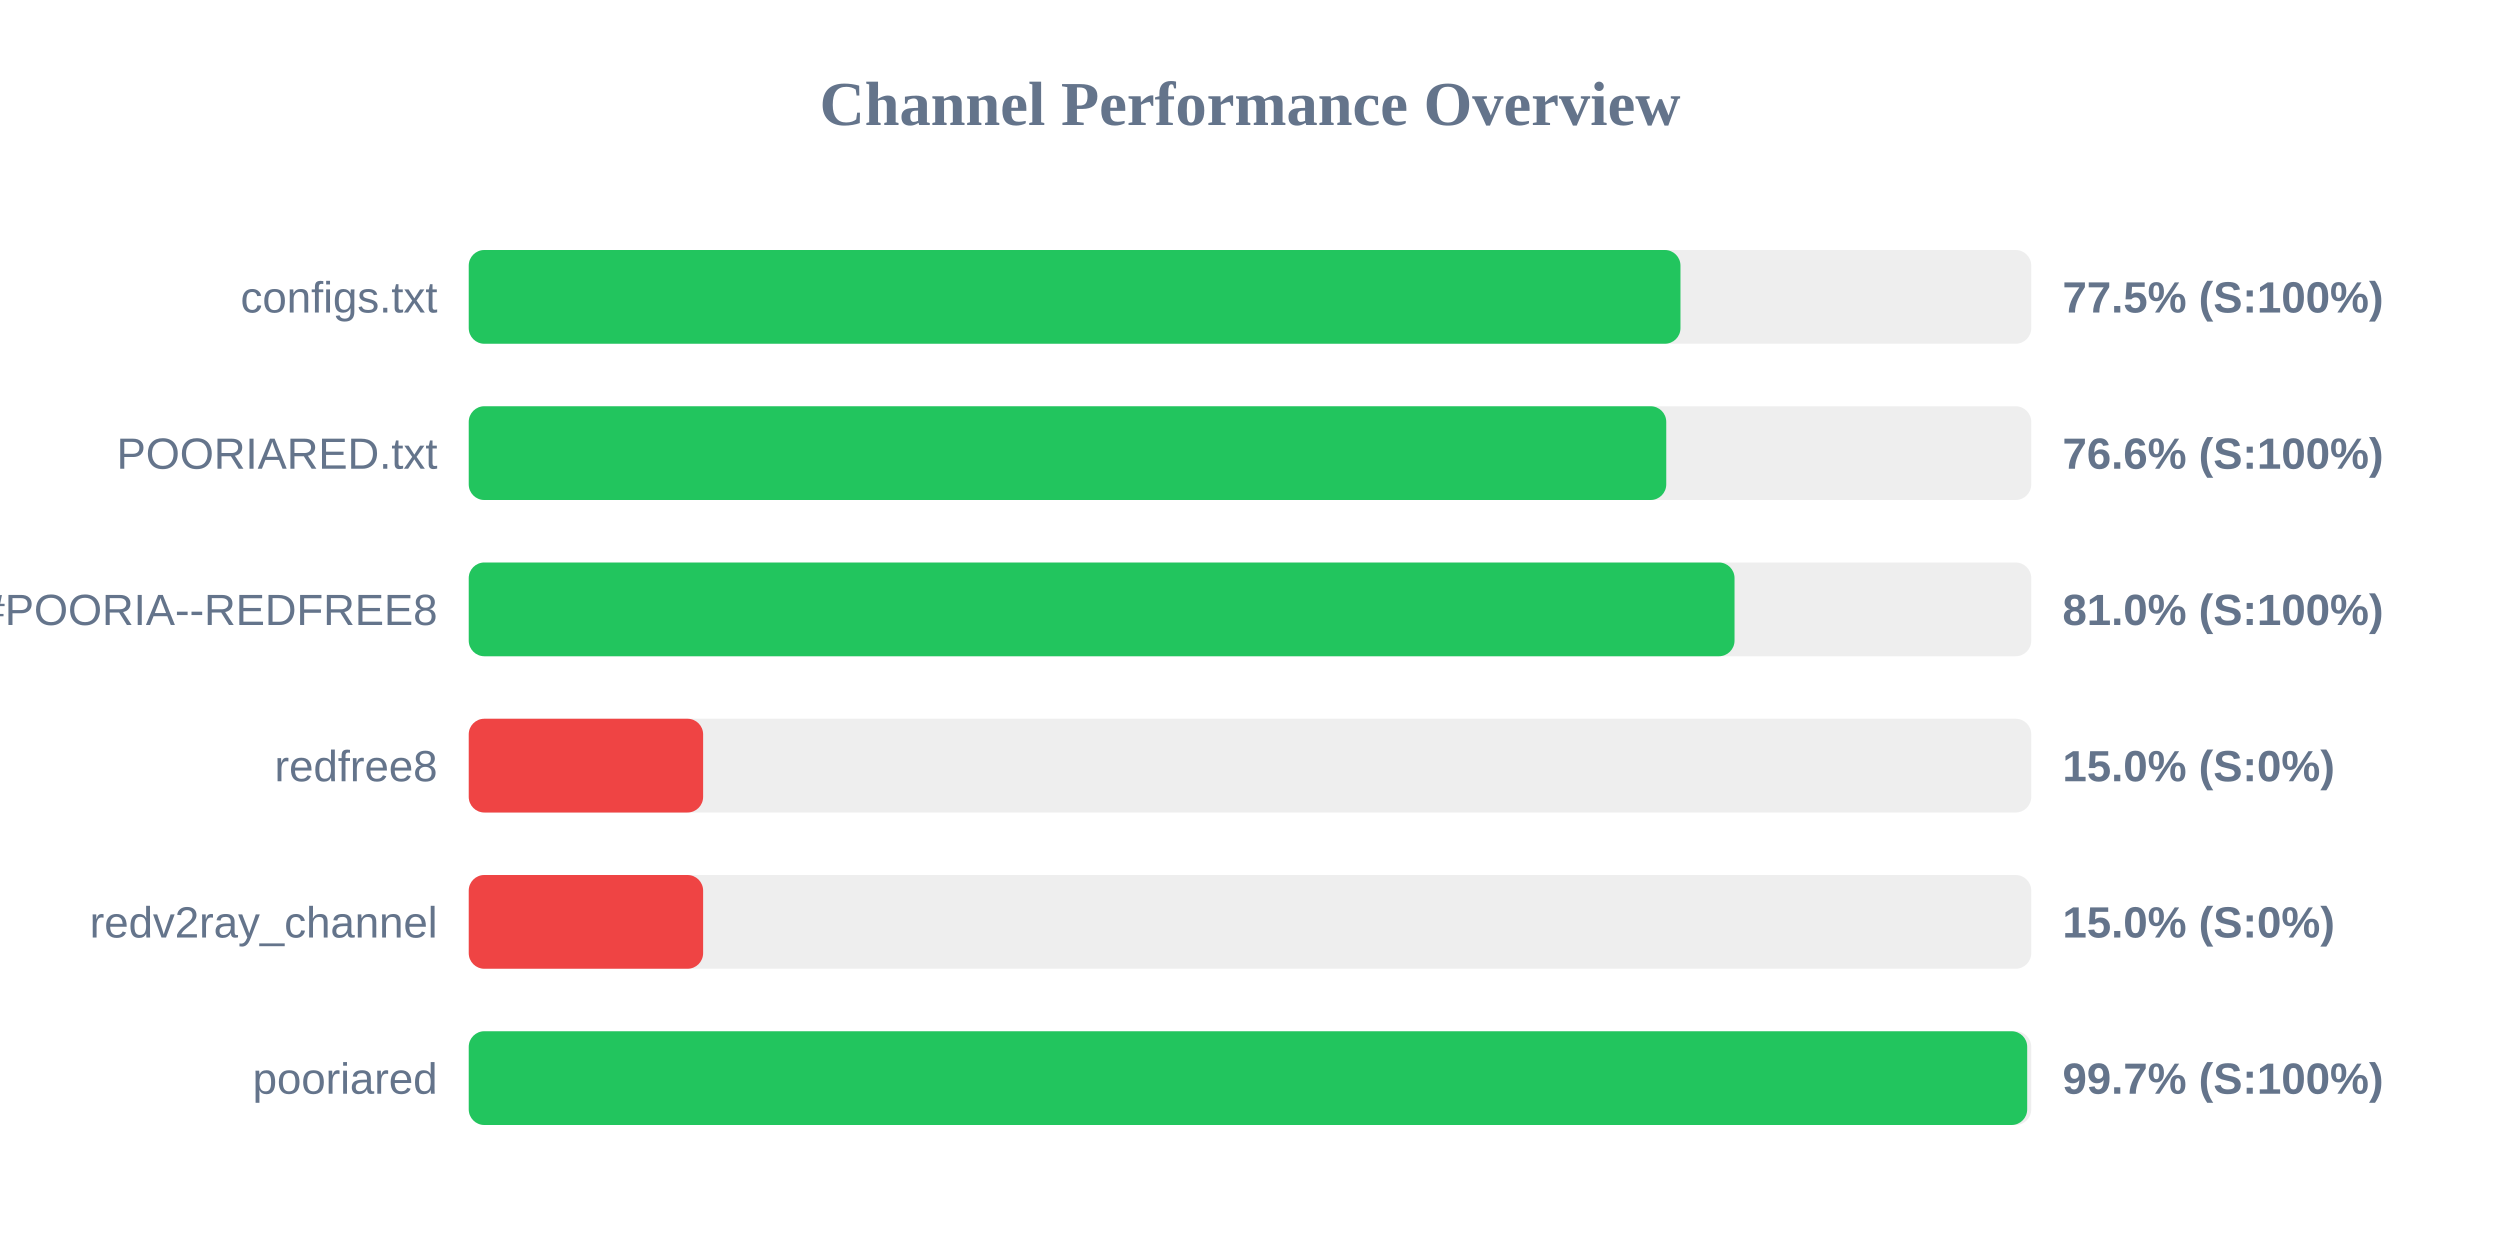
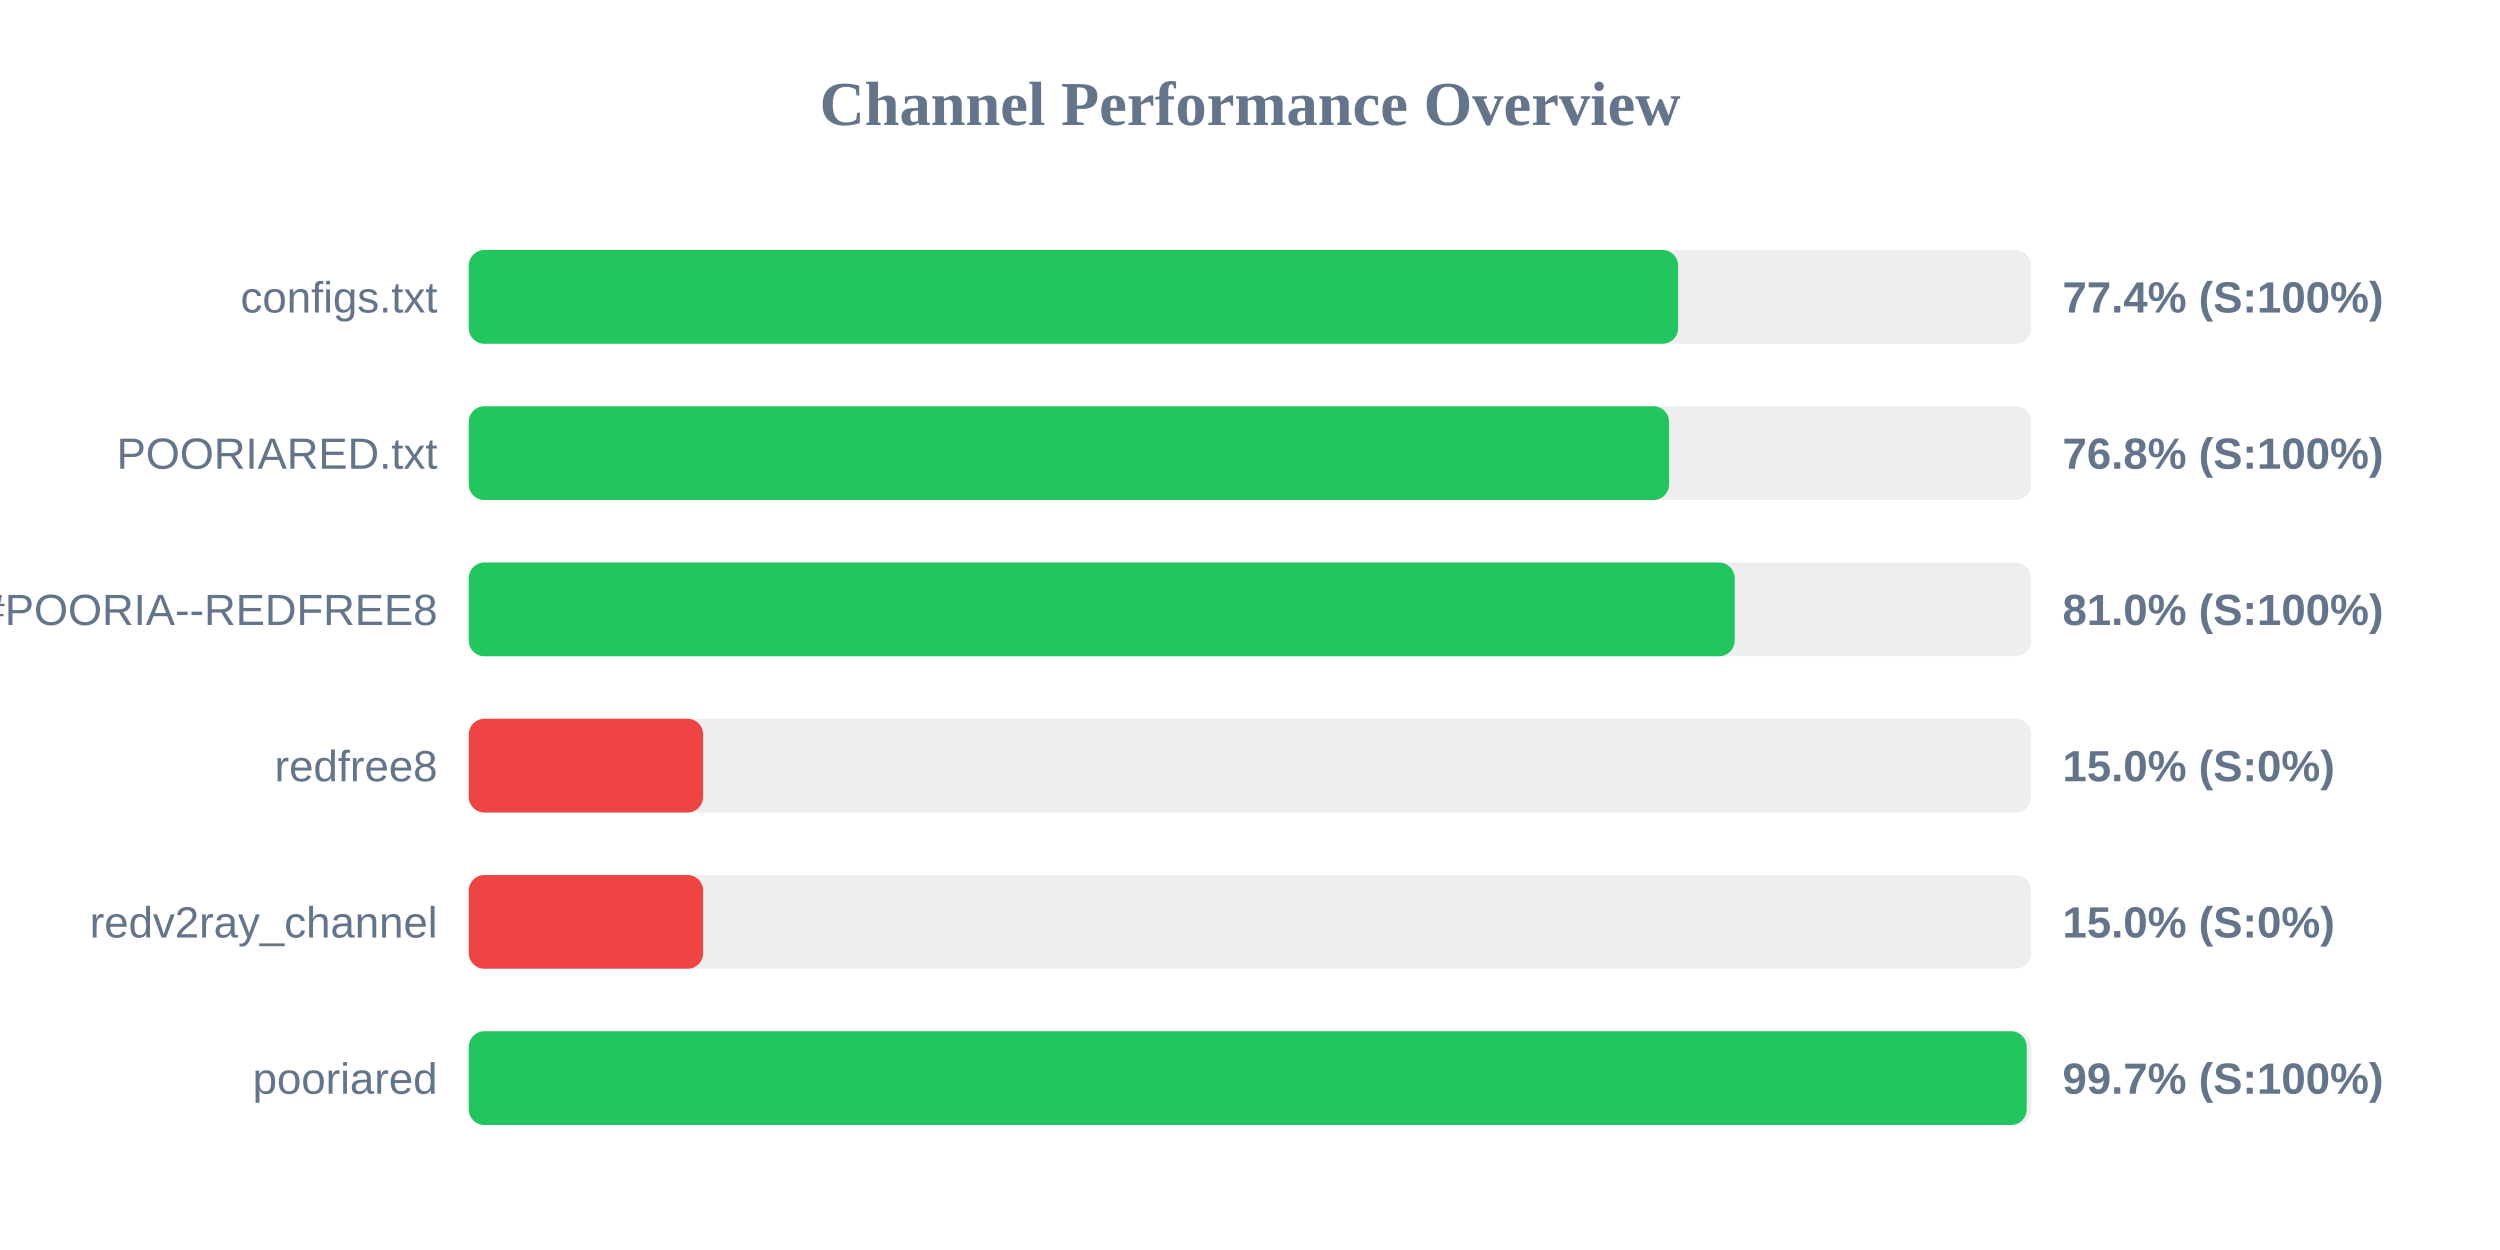
<svg xmlns="http://www.w3.org/2000/svg" width="800" height="400" version="1.1">
  <style>
        .row { font: 14px Arial; fill: #64748b; }
        .score { font: bold 14px Arial; fill: #64748b; }
    </style>
  <text x="400" y="40" text-anchor="middle" font-size="20px" font-weight="bold" fill="#64748b">Channel Performance Overview</text>
  <rect x="150" y="80" width="500" height="30" fill="#eee" rx="5" />
-   <rect x="150" y="80" width="387.75" height="30" fill="#22c55e" rx="5" />
+   <rect x="150" y="80" width="387.0" height="30" fill="#22c55e" rx="5" />
  <text x="140" y="100" text-anchor="end" class="row">configs.txt</text>
-   <text x="660" y="100" text-anchor="start" class="score">77.5% (S:100%)</text>
+   <text x="660" y="100" text-anchor="start" class="score">77.4% (S:100%)</text>
  <rect x="150" y="130" width="500" height="30" fill="#eee" rx="5" />
-   <rect x="150" y="130" width="383.2" height="30" fill="#22c55e" rx="5" />
+   <rect x="150" y="130" width="384.1" height="30" fill="#22c55e" rx="5" />
  <text x="140" y="150" text-anchor="end" class="row">POORIARED.txt</text>
-   <text x="660" y="150" text-anchor="start" class="score">76.6% (S:100%)</text>
+   <text x="660" y="150" text-anchor="start" class="score">76.8% (S:100%)</text>
  <rect x="150" y="180" width="500" height="30" fill="#eee" rx="5" />
-   <rect x="150" y="180" width="405.05" height="30" fill="#22c55e" rx="5" />
+   <rect x="150" y="180" width="405.1" height="30" fill="#22c55e" rx="5" />
  <text x="140" y="200" text-anchor="end" class="row">POORIA--REDFREE8.txt#POORIA--REDFREE8</text>
  <text x="660" y="200" text-anchor="start" class="score">81.0% (S:100%)</text>
  <rect x="150" y="230" width="500" height="30" fill="#eee" rx="5" />
  <rect x="150" y="230" width="75.0" height="30" fill="#ef4444" rx="5" />
  <text x="140" y="250" text-anchor="end" class="row">redfree8</text>
  <text x="660" y="250" text-anchor="start" class="score">15.0% (S:0%)</text>
  <rect x="150" y="280" width="500" height="30" fill="#eee" rx="5" />
  <rect x="150" y="280" width="75.0" height="30" fill="#ef4444" rx="5" />
  <text x="140" y="300" text-anchor="end" class="row">redv2ray_channel</text>
  <text x="660" y="300" text-anchor="start" class="score">15.0% (S:0%)</text>
  <rect x="150" y="330" width="500" height="30" fill="#eee" rx="5" />
-   <rect x="150" y="330" width="498.7" height="30" fill="#22c55e" rx="5" />
+   <rect x="150" y="330" width="498.55" height="30" fill="#22c55e" rx="5" />
  <text x="140" y="350" text-anchor="end" class="row">pooriared</text>
  <text x="660" y="350" text-anchor="start" class="score">99.7% (S:100%)</text>
</svg>
